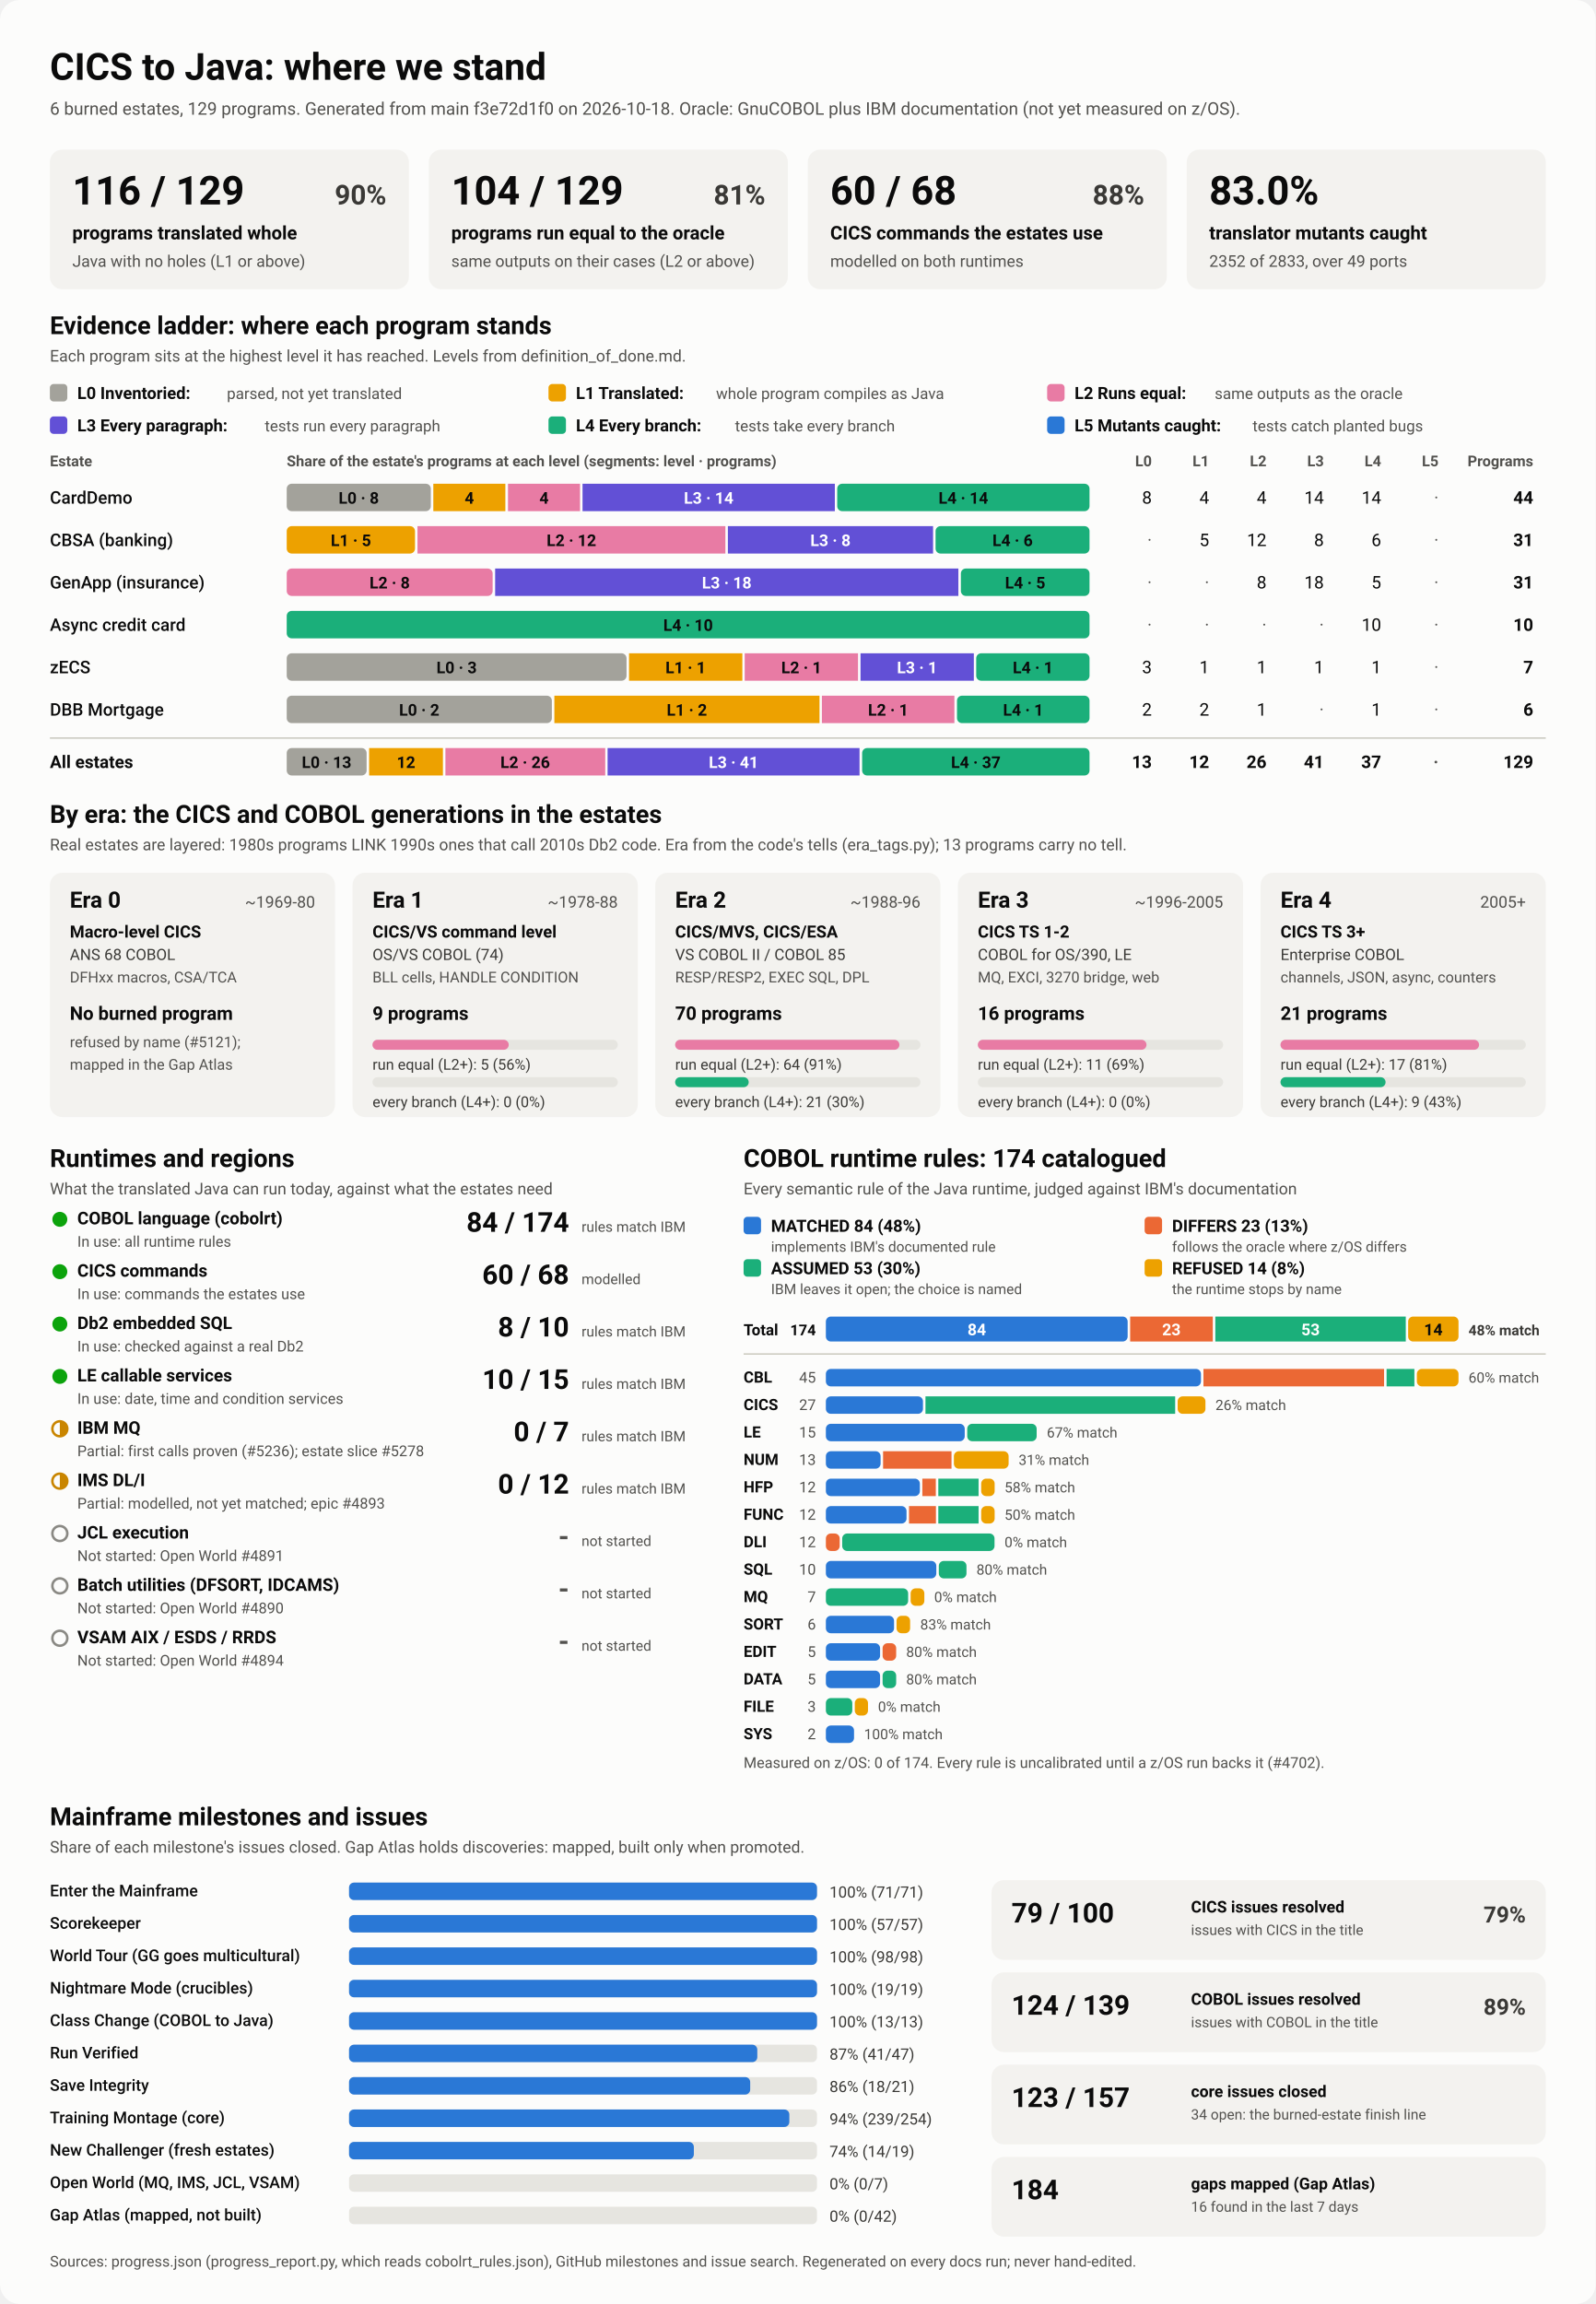
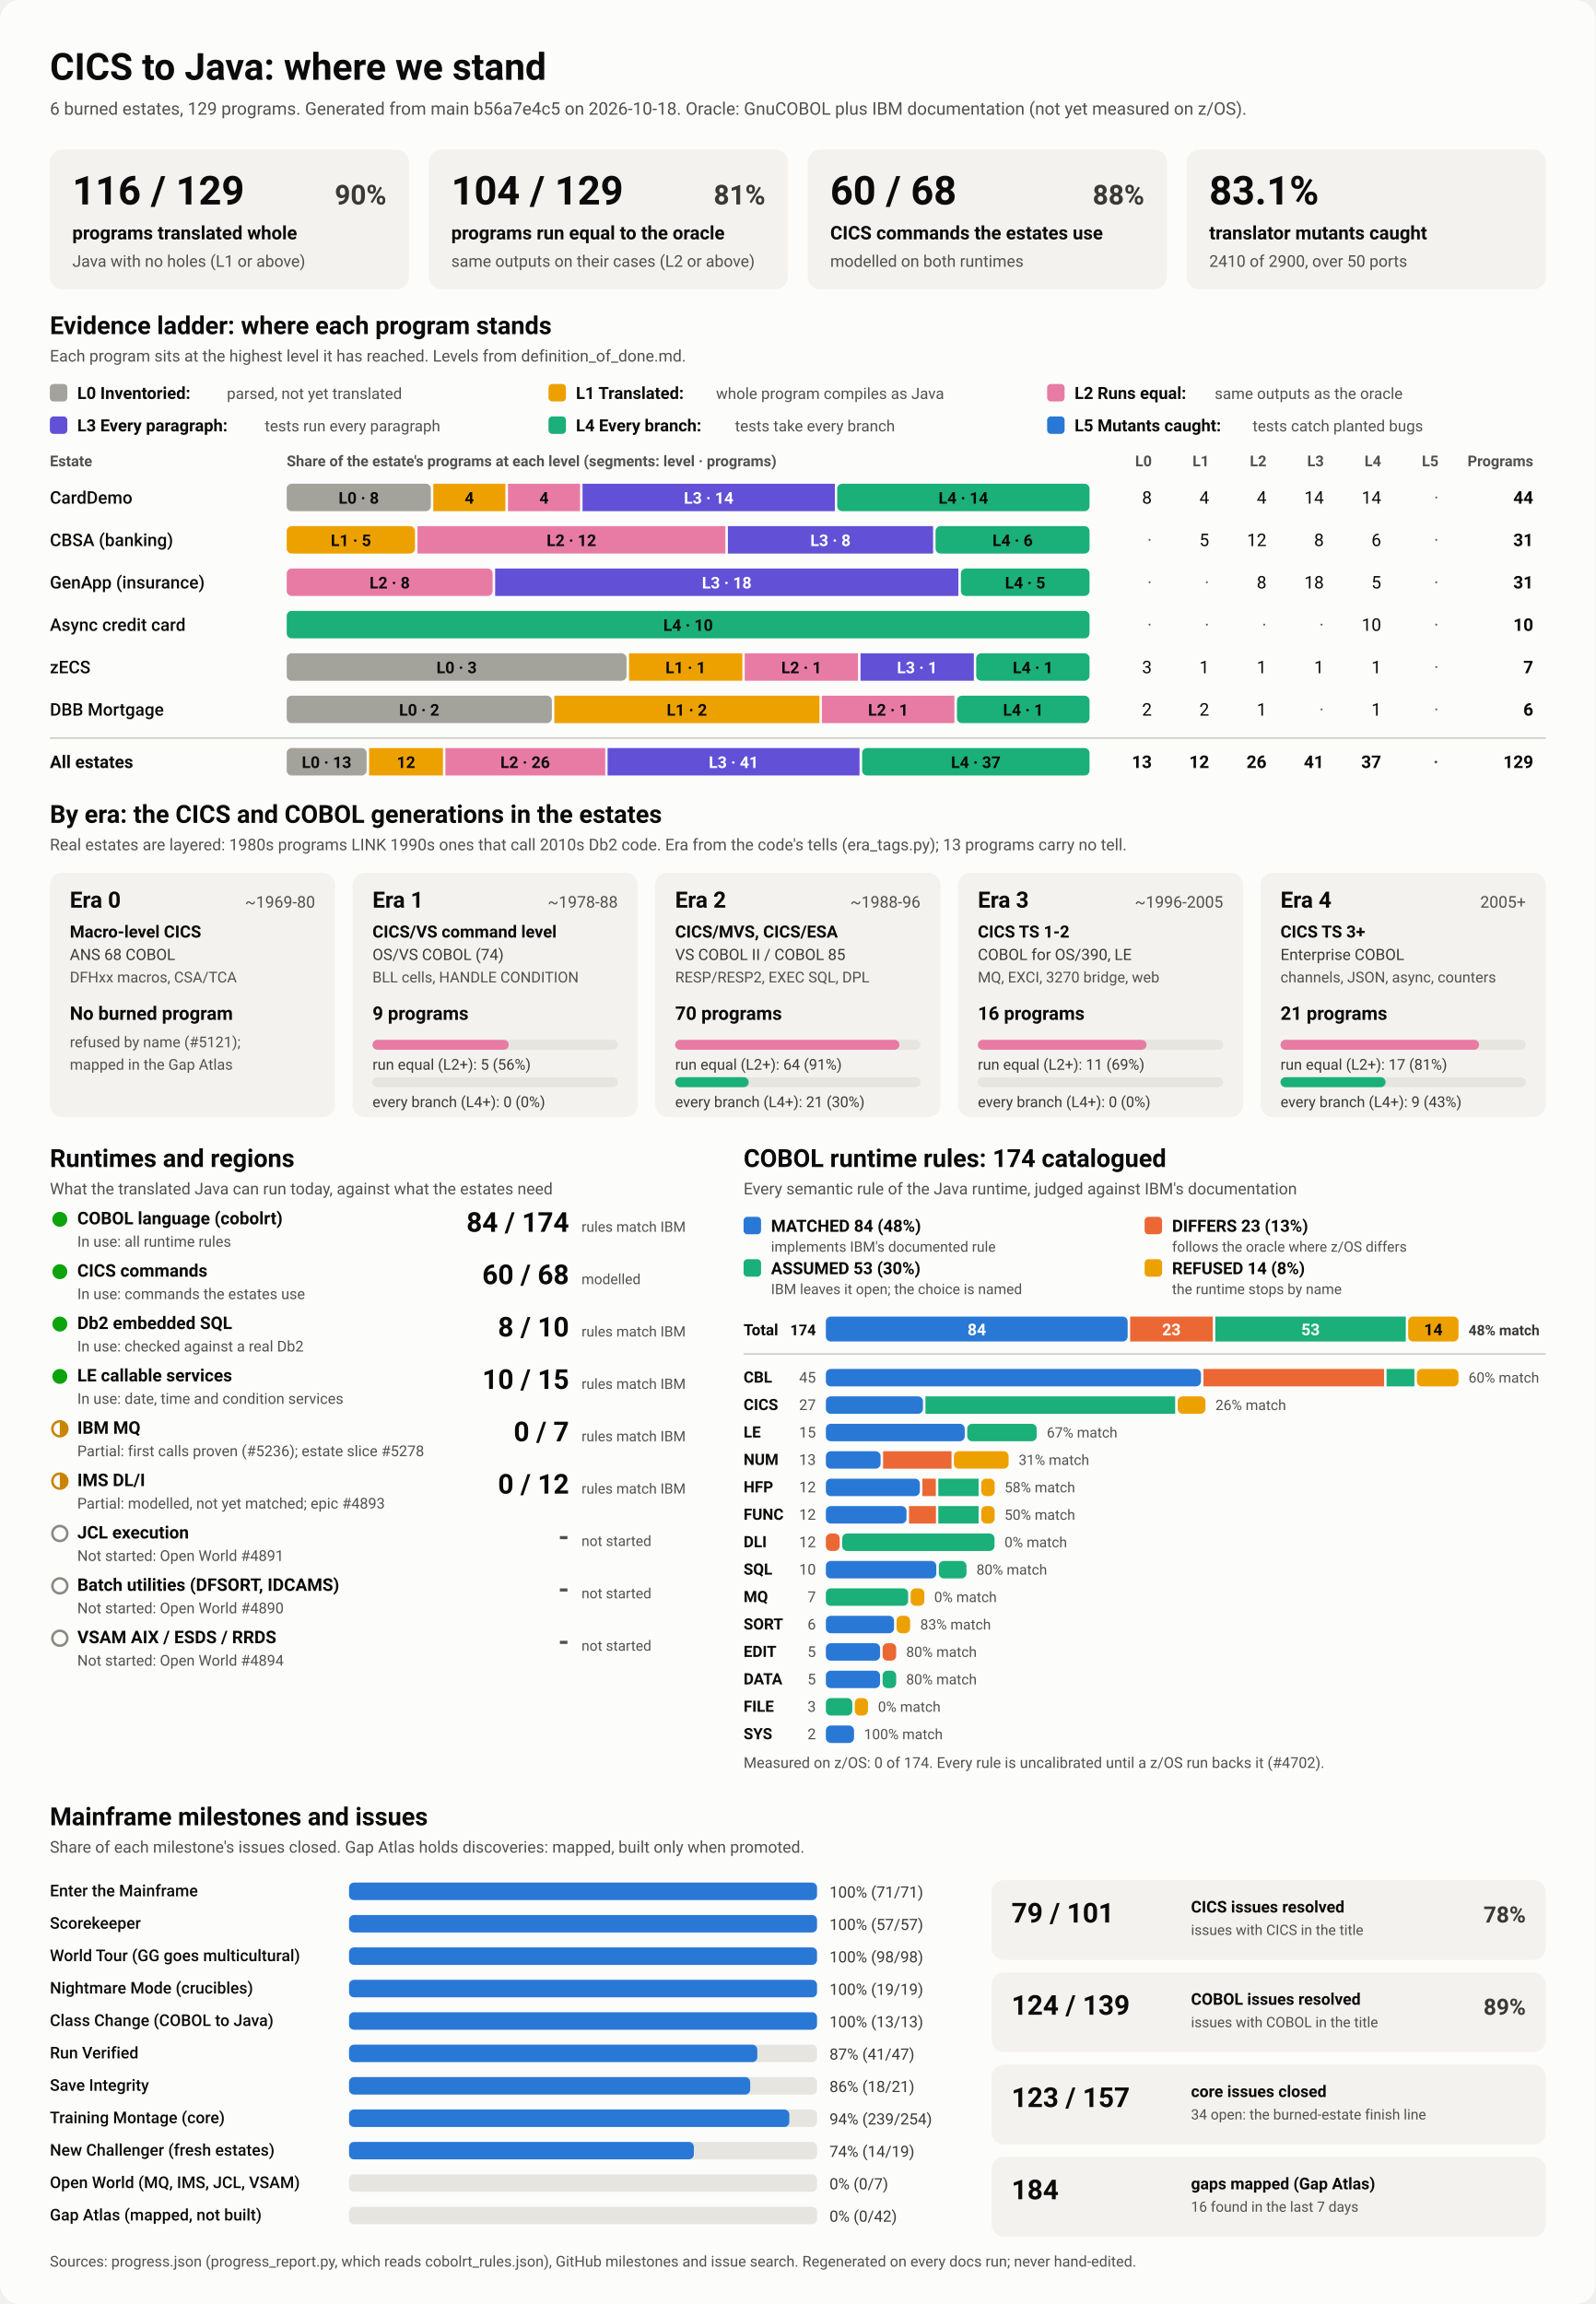
<svg xmlns="http://www.w3.org/2000/svg" viewBox="0 0 1280 1848" width="1280" height="1848" role="img" aria-labelledby="ttl">
  <style>
    svg { font-family: system-ui, -apple-system, 'Segoe UI', Roboto, Helvetica, Arial, sans-serif; }
    .bg { fill: #fcfcfb; }
    .card { fill: #f3f2ef; }
    .track { fill: #e6e5e0; }
    .rule { stroke: #c3c2b7; stroke-width: 1; }
    .t1 { fill: #0b0b0b; } .t2 { fill: #3a3936; } .t3 { fill: #52514e; }
    .on-dark { fill: #ffffff; } .on-light { fill: #0b0b0b; }
    .lv0 { fill: #a3a29b; } .lv1 { fill: #eda100; } .lv2 { fill: #e87ba4; } .lv3 { fill: #6250d6; } .lv4 { fill: #1baf7a; } .lv5 { fill: #2a78d6; } 
    .s0 { fill: #2a78d6; } .s1 { fill: #eb6834; } .s2 { fill: #1baf7a; } .s3 { fill: #eda100; } 
    .prog { fill: #2a78d6; }
    .st-good { fill: #0ca30c; } .st-warn { fill: none; stroke: #c98500; stroke-width: 2; }
    .st-warn-fill { fill: #c98500; } .st-none { fill: none; stroke: #8a8984; stroke-width: 2; }
    @media (prefers-color-scheme: dark) {
      .bg { fill: #1a1a19; } .card { fill: #242422; } .track { fill: #383835; } .rule { stroke: #52514e; }
      .t1 { fill: #f0efec; } .t2 { fill: #dddcd6; } .t3 { fill: #c3c2b7; }
      .on-light { fill: #0b0b0b; } .prog { fill: #3987e5; }
      .lv0 { fill: #6b6a64; } .lv1 { fill: #c98500; } .lv2 { fill: #d55181; } .lv3 { fill: #9085e9; } .lv4 { fill: #199e70; } .lv5 { fill: #3987e5; } 
      .s0 { fill: #3987e5; } .s1 { fill: #d95926; } .s2 { fill: #199e70; } .s3 { fill: #c98500; } 
    }
  </style>
  <rect class="bg" width="1280" height="1848" rx="16" />
  <text x="40.0" y="64.0" class="t1" font-size="30" font-weight="700" text-anchor="start">CICS to Java: where we stand</text>
-   <text x="40.0" y="92.0" class="t3" font-size="14" font-weight="400" text-anchor="start">6 burned estates, 129 programs. Generated from main f3e72d1f0 on 2026-10-18. Oracle: GnuCOBOL plus IBM documentation (not yet measured on z/OS).</text>
+   <text x="40.0" y="92.0" class="t3" font-size="14" font-weight="400" text-anchor="start">6 burned estates, 129 programs. Generated from main b56a7e4c5 on 2026-10-18. Oracle: GnuCOBOL plus IBM documentation (not yet measured on z/OS).</text>
  <rect x="40.0" y="120.0" width="288.0" height="112.0" rx="10" class="card" />
  <text x="58.0" y="164.0" class="t1" font-size="32" font-weight="700" text-anchor="start">116 / 129</text>
  <text x="310.0" y="164.0" class="t2" font-size="22" font-weight="600" text-anchor="end">90%</text>
  <text x="58.0" y="192.0" class="t1" font-size="15" font-weight="600" text-anchor="start">programs translated whole</text>
  <text x="58.0" y="214.0" class="t3" font-size="13" font-weight="400" text-anchor="start">Java with no holes (L1 or above)</text>
  <rect x="344.0" y="120.0" width="288.0" height="112.0" rx="10" class="card" />
  <text x="362.0" y="164.0" class="t1" font-size="32" font-weight="700" text-anchor="start">104 / 129</text>
  <text x="614.0" y="164.0" class="t2" font-size="22" font-weight="600" text-anchor="end">81%</text>
  <text x="362.0" y="192.0" class="t1" font-size="15" font-weight="600" text-anchor="start">programs run equal to the oracle</text>
  <text x="362.0" y="214.0" class="t3" font-size="13" font-weight="400" text-anchor="start">same outputs on their cases (L2 or above)</text>
  <rect x="648.0" y="120.0" width="288.0" height="112.0" rx="10" class="card" />
  <text x="666.0" y="164.0" class="t1" font-size="32" font-weight="700" text-anchor="start">60 / 68</text>
  <text x="918.0" y="164.0" class="t2" font-size="22" font-weight="600" text-anchor="end">88%</text>
  <text x="666.0" y="192.0" class="t1" font-size="15" font-weight="600" text-anchor="start">CICS commands the estates use</text>
  <text x="666.0" y="214.0" class="t3" font-size="13" font-weight="400" text-anchor="start">modelled on both runtimes</text>
  <rect x="952.0" y="120.0" width="288.0" height="112.0" rx="10" class="card" />
-   <text x="970.0" y="164.0" class="t1" font-size="32" font-weight="700" text-anchor="start">83.0%</text>
+   <text x="970.0" y="164.0" class="t1" font-size="32" font-weight="700" text-anchor="start">83.1%</text>
  <text x="970.0" y="192.0" class="t1" font-size="15" font-weight="600" text-anchor="start">translator mutants caught</text>
-   <text x="970.0" y="214.0" class="t3" font-size="13" font-weight="400" text-anchor="start">2352 of 2833, over 49 ports</text>
+   <text x="970.0" y="214.0" class="t3" font-size="13" font-weight="400" text-anchor="start">2410 of 2900, over 50 ports</text>
  <text x="40.0" y="268.0" class="t1" font-size="20" font-weight="700" text-anchor="start">Evidence ladder: where each program stands</text>
  <text x="40.0" y="290.0" class="t3" font-size="13" font-weight="400" text-anchor="start">Each program sits at the highest level it has reached. Levels from definition_of_done.md.</text>
  <rect x="40.0" y="308.0" width="14.0" height="14.0" rx="3" class="lv0" />
  <text x="62.0" y="320.0" class="t1" font-size="13.5" font-weight="600" text-anchor="start">L0 Inventoried:</text>
  <text x="182.0" y="320.0" class="t3" font-size="12.5" font-weight="400" text-anchor="start">parsed, not yet translated</text>
  <rect x="440.0" y="308.0" width="14.0" height="14.0" rx="3" class="lv1" />
  <text x="462.0" y="320.0" class="t1" font-size="13.5" font-weight="600" text-anchor="start">L1 Translated:</text>
  <text x="574.4" y="320.0" class="t3" font-size="12.5" font-weight="400" text-anchor="start">whole program compiles as Java</text>
  <rect x="840.0" y="308.0" width="14.0" height="14.0" rx="3" class="lv2" />
  <text x="862.0" y="320.0" class="t1" font-size="13.5" font-weight="600" text-anchor="start">L2 Runs equal:</text>
  <text x="974.4" y="320.0" class="t3" font-size="12.5" font-weight="400" text-anchor="start">same outputs as the oracle</text>
  <rect x="40.0" y="334.0" width="14.0" height="14.0" rx="3" class="lv3" />
  <text x="62.0" y="346.0" class="t1" font-size="13.5" font-weight="600" text-anchor="start">L3 Every paragraph:</text>
  <text x="212.4" y="346.0" class="t3" font-size="12.5" font-weight="400" text-anchor="start">tests run every paragraph</text>
  <rect x="440.0" y="334.0" width="14.0" height="14.0" rx="3" class="lv4" />
  <text x="462.0" y="346.0" class="t1" font-size="13.5" font-weight="600" text-anchor="start">L4 Every branch:</text>
  <text x="589.6" y="346.0" class="t3" font-size="12.5" font-weight="400" text-anchor="start">tests take every branch</text>
  <rect x="840.0" y="334.0" width="14.0" height="14.0" rx="3" class="lv5" />
  <text x="862.0" y="346.0" class="t1" font-size="13.5" font-weight="600" text-anchor="start">L5 Mutants caught:</text>
  <text x="1004.8" y="346.0" class="t3" font-size="12.5" font-weight="400" text-anchor="start">tests catch planted bugs</text>
  <text x="40.0" y="374.0" class="t3" font-size="12" font-weight="600" text-anchor="start">Estate</text>
  <text x="230.0" y="374.0" class="t3" font-size="12" font-weight="600" text-anchor="start">Share of the estate's programs at each level (segments: level · programs)</text>
  <text x="924.0" y="374.0" class="t3" font-size="12" font-weight="600" text-anchor="end">L0</text>
  <text x="970.0" y="374.0" class="t3" font-size="12" font-weight="600" text-anchor="end">L1</text>
  <text x="1016.0" y="374.0" class="t3" font-size="12" font-weight="600" text-anchor="end">L2</text>
  <text x="1062.0" y="374.0" class="t3" font-size="12" font-weight="600" text-anchor="end">L3</text>
  <text x="1108.0" y="374.0" class="t3" font-size="12" font-weight="600" text-anchor="end">L4</text>
  <text x="1154.0" y="374.0" class="t3" font-size="12" font-weight="600" text-anchor="end">L5</text>
  <text x="1230.0" y="374.0" class="t3" font-size="12" font-weight="600" text-anchor="end">Programs</text>
  <text x="40.0" y="404.0" class="t1" font-size="14" font-weight="500" text-anchor="start">CardDemo</text>
  <rect x="230.0" y="388.0" width="115.6" height="22.0" rx="4" class="lv0" />
  <text x="287.8" y="404.0" class="on-light" font-size="13" font-weight="600" text-anchor="middle">L0 · 8</text>
  <rect x="347.6" y="388.0" width="57.8" height="22.0" rx="0" class="lv1" />
  <text x="376.5" y="404.0" class="on-light" font-size="13" font-weight="600" text-anchor="middle">4</text>
  <rect x="407.5" y="388.0" width="57.8" height="22.0" rx="0" class="lv2" />
  <text x="436.4" y="404.0" class="on-light" font-size="13" font-weight="600" text-anchor="middle">4</text>
  <rect x="467.3" y="388.0" width="202.4" height="22.0" rx="0" class="lv3" />
  <text x="568.5" y="404.0" class="on-dark" font-size="13" font-weight="600" text-anchor="middle">L3 · 14</text>
  <rect x="671.6" y="388.0" width="202.4" height="22.0" rx="4" class="lv4" />
  <text x="772.8" y="404.0" class="on-light" font-size="13" font-weight="600" text-anchor="middle">L4 · 14</text>
  <text x="924.0" y="404.0" class="t1" font-size="14" font-weight="400" text-anchor="end">8</text>
  <text x="970.0" y="404.0" class="t1" font-size="14" font-weight="400" text-anchor="end">4</text>
  <text x="1016.0" y="404.0" class="t1" font-size="14" font-weight="400" text-anchor="end">4</text>
  <text x="1062.0" y="404.0" class="t1" font-size="14" font-weight="400" text-anchor="end">14</text>
  <text x="1108.0" y="404.0" class="t1" font-size="14" font-weight="400" text-anchor="end">14</text>
  <text x="1154.0" y="404.0" class="t3" font-size="14" font-weight="400" text-anchor="end">·</text>
  <text x="1230.0" y="404.0" class="t1" font-size="14" font-weight="700" text-anchor="end">44</text>
  <text x="40.0" y="438.0" class="t1" font-size="14" font-weight="500" text-anchor="start">CBSA (banking)</text>
  <rect x="230.0" y="422.0" width="102.9" height="22.0" rx="4" class="lv1" />
  <text x="281.5" y="438.0" class="on-light" font-size="13" font-weight="600" text-anchor="middle">L1 · 5</text>
  <rect x="334.9" y="422.0" width="247.0" height="22.0" rx="0" class="lv2" />
  <text x="458.4" y="438.0" class="on-light" font-size="13" font-weight="600" text-anchor="middle">L2 · 12</text>
  <rect x="583.9" y="422.0" width="164.6" height="22.0" rx="0" class="lv3" />
  <text x="666.2" y="438.0" class="on-dark" font-size="13" font-weight="600" text-anchor="middle">L3 · 8</text>
  <rect x="750.5" y="422.0" width="123.5" height="22.0" rx="4" class="lv4" />
  <text x="812.3" y="438.0" class="on-light" font-size="13" font-weight="600" text-anchor="middle">L4 · 6</text>
  <text x="924.0" y="438.0" class="t3" font-size="14" font-weight="400" text-anchor="end">·</text>
  <text x="970.0" y="438.0" class="t1" font-size="14" font-weight="400" text-anchor="end">5</text>
  <text x="1016.0" y="438.0" class="t1" font-size="14" font-weight="400" text-anchor="end">12</text>
  <text x="1062.0" y="438.0" class="t1" font-size="14" font-weight="400" text-anchor="end">8</text>
  <text x="1108.0" y="438.0" class="t1" font-size="14" font-weight="400" text-anchor="end">6</text>
  <text x="1154.0" y="438.0" class="t3" font-size="14" font-weight="400" text-anchor="end">·</text>
  <text x="1230.0" y="438.0" class="t1" font-size="14" font-weight="700" text-anchor="end">31</text>
  <text x="40.0" y="472.0" class="t1" font-size="14" font-weight="500" text-anchor="start">GenApp (insurance)</text>
  <rect x="230.0" y="456.0" width="165.2" height="22.0" rx="4" class="lv2" />
  <text x="312.6" y="472.0" class="on-light" font-size="13" font-weight="600" text-anchor="middle">L2 · 8</text>
  <rect x="397.2" y="456.0" width="371.6" height="22.0" rx="0" class="lv3" />
  <text x="583.0" y="472.0" class="on-dark" font-size="13" font-weight="600" text-anchor="middle">L3 · 18</text>
  <rect x="770.8" y="456.0" width="103.2" height="22.0" rx="4" class="lv4" />
  <text x="822.4" y="472.0" class="on-light" font-size="13" font-weight="600" text-anchor="middle">L4 · 5</text>
  <text x="924.0" y="472.0" class="t3" font-size="14" font-weight="400" text-anchor="end">·</text>
  <text x="970.0" y="472.0" class="t3" font-size="14" font-weight="400" text-anchor="end">·</text>
  <text x="1016.0" y="472.0" class="t1" font-size="14" font-weight="400" text-anchor="end">8</text>
  <text x="1062.0" y="472.0" class="t1" font-size="14" font-weight="400" text-anchor="end">18</text>
  <text x="1108.0" y="472.0" class="t1" font-size="14" font-weight="400" text-anchor="end">5</text>
  <text x="1154.0" y="472.0" class="t3" font-size="14" font-weight="400" text-anchor="end">·</text>
  <text x="1230.0" y="472.0" class="t1" font-size="14" font-weight="700" text-anchor="end">31</text>
  <text x="40.0" y="506.0" class="t1" font-size="14" font-weight="500" text-anchor="start">Async credit card</text>
  <rect x="230.0" y="490.0" width="644.0" height="22.0" rx="4" class="lv4" />
  <text x="552.0" y="506.0" class="on-light" font-size="13" font-weight="600" text-anchor="middle">L4 · 10</text>
  <text x="924.0" y="506.0" class="t3" font-size="14" font-weight="400" text-anchor="end">·</text>
  <text x="970.0" y="506.0" class="t3" font-size="14" font-weight="400" text-anchor="end">·</text>
  <text x="1016.0" y="506.0" class="t3" font-size="14" font-weight="400" text-anchor="end">·</text>
  <text x="1062.0" y="506.0" class="t3" font-size="14" font-weight="400" text-anchor="end">·</text>
  <text x="1108.0" y="506.0" class="t1" font-size="14" font-weight="400" text-anchor="end">10</text>
  <text x="1154.0" y="506.0" class="t3" font-size="14" font-weight="400" text-anchor="end">·</text>
  <text x="1230.0" y="506.0" class="t1" font-size="14" font-weight="700" text-anchor="end">10</text>
  <text x="40.0" y="540.0" class="t1" font-size="14" font-weight="500" text-anchor="start">zECS</text>
  <rect x="230.0" y="524.0" width="272.6" height="22.0" rx="4" class="lv0" />
  <text x="366.3" y="540.0" class="on-light" font-size="13" font-weight="600" text-anchor="middle">L0 · 3</text>
  <rect x="504.6" y="524.0" width="90.9" height="22.0" rx="0" class="lv1" />
  <text x="550.0" y="540.0" class="on-light" font-size="13" font-weight="600" text-anchor="middle">L1 · 1</text>
  <rect x="597.4" y="524.0" width="90.9" height="22.0" rx="0" class="lv2" />
  <text x="642.9" y="540.0" class="on-light" font-size="13" font-weight="600" text-anchor="middle">L2 · 1</text>
  <rect x="690.3" y="524.0" width="90.9" height="22.0" rx="0" class="lv3" />
  <text x="735.7" y="540.0" class="on-dark" font-size="13" font-weight="600" text-anchor="middle">L3 · 1</text>
  <rect x="783.1" y="524.0" width="90.9" height="22.0" rx="4" class="lv4" />
  <text x="828.6" y="540.0" class="on-light" font-size="13" font-weight="600" text-anchor="middle">L4 · 1</text>
  <text x="924.0" y="540.0" class="t1" font-size="14" font-weight="400" text-anchor="end">3</text>
  <text x="970.0" y="540.0" class="t1" font-size="14" font-weight="400" text-anchor="end">1</text>
  <text x="1016.0" y="540.0" class="t1" font-size="14" font-weight="400" text-anchor="end">1</text>
  <text x="1062.0" y="540.0" class="t1" font-size="14" font-weight="400" text-anchor="end">1</text>
  <text x="1108.0" y="540.0" class="t1" font-size="14" font-weight="400" text-anchor="end">1</text>
  <text x="1154.0" y="540.0" class="t3" font-size="14" font-weight="400" text-anchor="end">·</text>
  <text x="1230.0" y="540.0" class="t1" font-size="14" font-weight="700" text-anchor="end">7</text>
  <text x="40.0" y="574.0" class="t1" font-size="14" font-weight="500" text-anchor="start">DBB Mortgage</text>
  <rect x="230.0" y="558.0" width="212.7" height="22.0" rx="4" class="lv0" />
  <text x="336.3" y="574.0" class="on-light" font-size="13" font-weight="600" text-anchor="middle">L0 · 2</text>
  <rect x="444.7" y="558.0" width="212.7" height="22.0" rx="0" class="lv1" />
  <text x="551.0" y="574.0" class="on-light" font-size="13" font-weight="600" text-anchor="middle">L1 · 2</text>
  <rect x="659.3" y="558.0" width="106.3" height="22.0" rx="0" class="lv2" />
  <text x="712.5" y="574.0" class="on-light" font-size="13" font-weight="600" text-anchor="middle">L2 · 1</text>
  <rect x="767.7" y="558.0" width="106.3" height="22.0" rx="4" class="lv4" />
  <text x="820.8" y="574.0" class="on-light" font-size="13" font-weight="600" text-anchor="middle">L4 · 1</text>
  <text x="924.0" y="574.0" class="t1" font-size="14" font-weight="400" text-anchor="end">2</text>
  <text x="970.0" y="574.0" class="t1" font-size="14" font-weight="400" text-anchor="end">2</text>
  <text x="1016.0" y="574.0" class="t1" font-size="14" font-weight="400" text-anchor="end">1</text>
  <text x="1062.0" y="574.0" class="t3" font-size="14" font-weight="400" text-anchor="end">·</text>
  <text x="1108.0" y="574.0" class="t1" font-size="14" font-weight="400" text-anchor="end">1</text>
  <text x="1154.0" y="574.0" class="t3" font-size="14" font-weight="400" text-anchor="end">·</text>
  <text x="1230.0" y="574.0" class="t1" font-size="14" font-weight="700" text-anchor="end">6</text>
  <line x1="40" x2="1240" y1="592" y2="592" class="rule" />
  <text x="40.0" y="616.0" class="t1" font-size="14" font-weight="700" text-anchor="start">All estates</text>
  <rect x="230.0" y="600.0" width="64.1" height="22.0" rx="4" class="lv0" />
  <text x="262.0" y="616.0" class="on-light" font-size="13" font-weight="600" text-anchor="middle">L0 · 13</text>
  <rect x="296.1" y="600.0" width="59.2" height="22.0" rx="0" class="lv1" />
  <text x="325.7" y="616.0" class="on-light" font-size="13" font-weight="600" text-anchor="middle">12</text>
  <rect x="357.3" y="600.0" width="128.2" height="22.0" rx="0" class="lv2" />
  <text x="421.3" y="616.0" class="on-light" font-size="13" font-weight="600" text-anchor="middle">L2 · 26</text>
  <rect x="487.4" y="600.0" width="202.1" height="22.0" rx="0" class="lv3" />
  <text x="588.5" y="616.0" class="on-dark" font-size="13" font-weight="600" text-anchor="middle">L3 · 41</text>
  <rect x="691.6" y="600.0" width="182.4" height="22.0" rx="4" class="lv4" />
  <text x="782.8" y="616.0" class="on-light" font-size="13" font-weight="600" text-anchor="middle">L4 · 37</text>
  <text x="924.0" y="616.0" class="t1" font-size="14" font-weight="700" text-anchor="end">13</text>
  <text x="970.0" y="616.0" class="t1" font-size="14" font-weight="700" text-anchor="end">12</text>
  <text x="1016.0" y="616.0" class="t1" font-size="14" font-weight="700" text-anchor="end">26</text>
  <text x="1062.0" y="616.0" class="t1" font-size="14" font-weight="700" text-anchor="end">41</text>
  <text x="1108.0" y="616.0" class="t1" font-size="14" font-weight="700" text-anchor="end">37</text>
  <text x="1154.0" y="616.0" class="t3" font-size="14" font-weight="700" text-anchor="end">·</text>
  <text x="1230.0" y="616.0" class="t1" font-size="14" font-weight="700" text-anchor="end">129</text>
  <text x="40.0" y="660.0" class="t1" font-size="20" font-weight="700" text-anchor="start">By era: the CICS and COBOL generations in the estates</text>
  <text x="40.0" y="682.0" class="t3" font-size="13" font-weight="400" text-anchor="start">Real estates are layered: 1980s programs LINK 1990s ones that call 2010s Db2 code. Era from the code's tells (era_tags.py); 13 programs carry no tell.</text>
  <rect x="40.0" y="700.0" width="228.8" height="196.0" rx="10" class="card" />
  <text x="56.0" y="728.0" class="t1" font-size="18" font-weight="700" text-anchor="start">Era 0</text>
  <text x="252.8" y="728.0" class="t3" font-size="13" font-weight="400" text-anchor="end">~1969-80</text>
  <text x="56.0" y="752.0" class="t1" font-size="13.5" font-weight="600" text-anchor="start">Macro-level CICS</text>
  <text x="56.0" y="770.0" class="t2" font-size="12.5" font-weight="400" text-anchor="start">ANS 68 COBOL</text>
  <text x="56.0" y="788.0" class="t3" font-size="12" font-weight="400" text-anchor="start">DFHxx macros, CSA/TCA</text>
  <text x="56.0" y="818.0" class="t1" font-size="15" font-weight="700" text-anchor="start">No burned program</text>
  <text x="56.0" y="840.0" class="t3" font-size="12" font-weight="400" text-anchor="start">refused by name (#5121);</text>
  <text x="56.0" y="858.0" class="t3" font-size="12" font-weight="400" text-anchor="start">mapped in the Gap Atlas</text>
  <rect x="282.8" y="700.0" width="228.8" height="196.0" rx="10" class="card" />
  <text x="298.8" y="728.0" class="t1" font-size="18" font-weight="700" text-anchor="start">Era 1</text>
  <text x="495.6" y="728.0" class="t3" font-size="13" font-weight="400" text-anchor="end">~1978-88</text>
  <text x="298.8" y="752.0" class="t1" font-size="13.5" font-weight="600" text-anchor="start">CICS/VS command level</text>
  <text x="298.8" y="770.0" class="t2" font-size="12.5" font-weight="400" text-anchor="start">OS/VS COBOL (74)</text>
  <text x="298.8" y="788.0" class="t3" font-size="12" font-weight="400" text-anchor="start">BLL cells, HANDLE CONDITION</text>
  <text x="298.8" y="818.0" class="t1" font-size="15" font-weight="700" text-anchor="start">9 programs</text>
  <rect x="298.8" y="834.0" width="196.8" height="8.0" rx="4" class="track" />
  <rect x="298.8" y="834.0" width="109.3" height="8.0" rx="4" class="lv2" />
  <text x="298.8" y="858.0" class="t2" font-size="12" font-weight="400" text-anchor="start">run equal (L2+): 5 (56%)</text>
  <rect x="298.8" y="864.0" width="196.8" height="8.0" rx="4" class="track" />
  <text x="298.8" y="888.0" class="t2" font-size="12" font-weight="400" text-anchor="start">every branch (L4+): 0 (0%)</text>
  <rect x="525.6" y="700.0" width="228.8" height="196.0" rx="10" class="card" />
  <text x="541.6" y="728.0" class="t1" font-size="18" font-weight="700" text-anchor="start">Era 2</text>
  <text x="738.4" y="728.0" class="t3" font-size="13" font-weight="400" text-anchor="end">~1988-96</text>
  <text x="541.6" y="752.0" class="t1" font-size="13.5" font-weight="600" text-anchor="start">CICS/MVS, CICS/ESA</text>
  <text x="541.6" y="770.0" class="t2" font-size="12.5" font-weight="400" text-anchor="start">VS COBOL II / COBOL 85</text>
  <text x="541.6" y="788.0" class="t3" font-size="12" font-weight="400" text-anchor="start">RESP/RESP2, EXEC SQL, DPL</text>
  <text x="541.6" y="818.0" class="t1" font-size="15" font-weight="700" text-anchor="start">70 programs</text>
  <rect x="541.6" y="834.0" width="196.8" height="8.0" rx="4" class="track" />
  <rect x="541.6" y="834.0" width="179.9" height="8.0" rx="4" class="lv2" />
  <text x="541.6" y="858.0" class="t2" font-size="12" font-weight="400" text-anchor="start">run equal (L2+): 64 (91%)</text>
  <rect x="541.6" y="864.0" width="196.8" height="8.0" rx="4" class="track" />
  <rect x="541.6" y="864.0" width="59.0" height="8.0" rx="4" class="lv4" />
  <text x="541.6" y="888.0" class="t2" font-size="12" font-weight="400" text-anchor="start">every branch (L4+): 21 (30%)</text>
  <rect x="768.4" y="700.0" width="228.8" height="196.0" rx="10" class="card" />
  <text x="784.4" y="728.0" class="t1" font-size="18" font-weight="700" text-anchor="start">Era 3</text>
  <text x="981.2" y="728.0" class="t3" font-size="13" font-weight="400" text-anchor="end">~1996-2005</text>
  <text x="784.4" y="752.0" class="t1" font-size="13.5" font-weight="600" text-anchor="start">CICS TS 1-2</text>
  <text x="784.4" y="770.0" class="t2" font-size="12.5" font-weight="400" text-anchor="start">COBOL for OS/390, LE</text>
  <text x="784.4" y="788.0" class="t3" font-size="12" font-weight="400" text-anchor="start">MQ, EXCI, 3270 bridge, web</text>
  <text x="784.4" y="818.0" class="t1" font-size="15" font-weight="700" text-anchor="start">16 programs</text>
  <rect x="784.4" y="834.0" width="196.8" height="8.0" rx="4" class="track" />
  <rect x="784.4" y="834.0" width="135.3" height="8.0" rx="4" class="lv2" />
  <text x="784.4" y="858.0" class="t2" font-size="12" font-weight="400" text-anchor="start">run equal (L2+): 11 (69%)</text>
  <rect x="784.4" y="864.0" width="196.8" height="8.0" rx="4" class="track" />
  <text x="784.4" y="888.0" class="t2" font-size="12" font-weight="400" text-anchor="start">every branch (L4+): 0 (0%)</text>
  <rect x="1011.2" y="700.0" width="228.8" height="196.0" rx="10" class="card" />
  <text x="1027.2" y="728.0" class="t1" font-size="18" font-weight="700" text-anchor="start">Era 4</text>
  <text x="1224.0" y="728.0" class="t3" font-size="13" font-weight="400" text-anchor="end">2005+</text>
  <text x="1027.2" y="752.0" class="t1" font-size="13.5" font-weight="600" text-anchor="start">CICS TS 3+</text>
  <text x="1027.2" y="770.0" class="t2" font-size="12.5" font-weight="400" text-anchor="start">Enterprise COBOL</text>
  <text x="1027.2" y="788.0" class="t3" font-size="12" font-weight="400" text-anchor="start">channels, JSON, async, counters</text>
  <text x="1027.2" y="818.0" class="t1" font-size="15" font-weight="700" text-anchor="start">21 programs</text>
  <rect x="1027.2" y="834.0" width="196.8" height="8.0" rx="4" class="track" />
  <rect x="1027.2" y="834.0" width="159.3" height="8.0" rx="4" class="lv2" />
  <text x="1027.2" y="858.0" class="t2" font-size="12" font-weight="400" text-anchor="start">run equal (L2+): 17 (81%)</text>
  <rect x="1027.2" y="864.0" width="196.8" height="8.0" rx="4" class="track" />
  <rect x="1027.2" y="864.0" width="84.3" height="8.0" rx="4" class="lv4" />
  <text x="1027.2" y="888.0" class="t2" font-size="12" font-weight="400" text-anchor="start">every branch (L4+): 9 (43%)</text>
  <text x="40.0" y="936.0" class="t1" font-size="20" font-weight="700" text-anchor="start">Runtimes and regions</text>
  <text x="40.0" y="958.0" class="t3" font-size="13" font-weight="400" text-anchor="start">What the translated Java can run today, against what the estates need</text>
  <circle cx="48" cy="978" r="6" class="st-good" />
  <text x="62.0" y="982.0" class="t1" font-size="14" font-weight="600" text-anchor="start">COBOL language (cobolrt)</text>
  <text x="62.0" y="1000.0" class="t3" font-size="12" font-weight="400" text-anchor="start">In use: all runtime rules</text>
  <text x="456.5" y="988.0" class="t1" font-size="22" font-weight="700" text-anchor="end">84 / 174</text>
  <text x="466.5" y="988.0" class="t3" font-size="11.5" font-weight="400" text-anchor="start">rules match IBM</text>
  <circle cx="48" cy="1020" r="6" class="st-good" />
  <text x="62.0" y="1024.0" class="t1" font-size="14" font-weight="600" text-anchor="start">CICS commands</text>
  <text x="62.0" y="1042.0" class="t3" font-size="12" font-weight="400" text-anchor="start">In use: commands the estates use</text>
  <text x="456.5" y="1030.0" class="t1" font-size="22" font-weight="700" text-anchor="end">60 / 68</text>
  <text x="466.5" y="1030.0" class="t3" font-size="11.5" font-weight="400" text-anchor="start">modelled</text>
  <circle cx="48" cy="1062" r="6" class="st-good" />
  <text x="62.0" y="1066.0" class="t1" font-size="14" font-weight="600" text-anchor="start">Db2 embedded SQL</text>
  <text x="62.0" y="1084.0" class="t3" font-size="12" font-weight="400" text-anchor="start">In use: checked against a real Db2</text>
  <text x="456.5" y="1072.0" class="t1" font-size="22" font-weight="700" text-anchor="end">8 / 10</text>
  <text x="466.5" y="1072.0" class="t3" font-size="11.5" font-weight="400" text-anchor="start">rules match IBM</text>
  <circle cx="48" cy="1104" r="6" class="st-good" />
  <text x="62.0" y="1108.0" class="t1" font-size="14" font-weight="600" text-anchor="start">LE callable services</text>
  <text x="62.0" y="1126.0" class="t3" font-size="12" font-weight="400" text-anchor="start">In use: date, time and condition services</text>
  <text x="456.5" y="1114.0" class="t1" font-size="22" font-weight="700" text-anchor="end">10 / 15</text>
  <text x="466.5" y="1114.0" class="t3" font-size="11.5" font-weight="400" text-anchor="start">rules match IBM</text>
  <circle cx="48" cy="1146" r="6" class="st-warn" />
  <path d="M 48 1140 A 6 6 0 0 1 48 1152 Z" class="st-warn-fill" />
  <text x="62.0" y="1150.0" class="t1" font-size="14" font-weight="600" text-anchor="start">IBM MQ</text>
  <text x="62.0" y="1168.0" class="t3" font-size="12" font-weight="400" text-anchor="start">Partial: first calls proven (#5236); estate slice #5278</text>
  <text x="456.5" y="1156.0" class="t1" font-size="22" font-weight="700" text-anchor="end">0 / 7</text>
  <text x="466.5" y="1156.0" class="t3" font-size="11.5" font-weight="400" text-anchor="start">rules match IBM</text>
  <circle cx="48" cy="1188" r="6" class="st-warn" />
  <path d="M 48 1182 A 6 6 0 0 1 48 1194 Z" class="st-warn-fill" />
  <text x="62.0" y="1192.0" class="t1" font-size="14" font-weight="600" text-anchor="start">IMS DL/I</text>
  <text x="62.0" y="1210.0" class="t3" font-size="12" font-weight="400" text-anchor="start">Partial: modelled, not yet matched; epic #4893</text>
  <text x="456.5" y="1198.0" class="t1" font-size="22" font-weight="700" text-anchor="end">0 / 12</text>
  <text x="466.5" y="1198.0" class="t3" font-size="11.5" font-weight="400" text-anchor="start">rules match IBM</text>
  <circle cx="48" cy="1230" r="6" class="st-none" />
  <text x="62.0" y="1234.0" class="t1" font-size="14" font-weight="600" text-anchor="start">JCL execution</text>
  <text x="62.0" y="1252.0" class="t3" font-size="12" font-weight="400" text-anchor="start">Not started: Open World #4891</text>
  <text x="456.5" y="1240.0" class="t3" font-size="22" font-weight="700" text-anchor="end">-</text>
  <text x="466.5" y="1240.0" class="t3" font-size="11.5" font-weight="400" text-anchor="start">not started</text>
  <circle cx="48" cy="1272" r="6" class="st-none" />
  <text x="62.0" y="1276.0" class="t1" font-size="14" font-weight="600" text-anchor="start">Batch utilities (DFSORT, IDCAMS)</text>
  <text x="62.0" y="1294.0" class="t3" font-size="12" font-weight="400" text-anchor="start">Not started: Open World #4890</text>
  <text x="456.5" y="1282.0" class="t3" font-size="22" font-weight="700" text-anchor="end">-</text>
  <text x="466.5" y="1282.0" class="t3" font-size="11.5" font-weight="400" text-anchor="start">not started</text>
  <circle cx="48" cy="1314" r="6" class="st-none" />
  <text x="62.0" y="1318.0" class="t1" font-size="14" font-weight="600" text-anchor="start">VSAM AIX / ESDS / RRDS</text>
  <text x="62.0" y="1336.0" class="t3" font-size="12" font-weight="400" text-anchor="start">Not started: Open World #4894</text>
  <text x="456.5" y="1324.0" class="t3" font-size="22" font-weight="700" text-anchor="end">-</text>
  <text x="466.5" y="1324.0" class="t3" font-size="11.5" font-weight="400" text-anchor="start">not started</text>
  <text x="596.5" y="936.0" class="t1" font-size="20" font-weight="700" text-anchor="start">COBOL runtime rules: 174 catalogued</text>
  <text x="596.5" y="958.0" class="t3" font-size="13" font-weight="400" text-anchor="start">Every semantic rule of the Java runtime, judged against IBM's documentation</text>
  <rect x="596.5" y="976.0" width="14.0" height="14.0" rx="3" class="s0" />
  <text x="618.5" y="988.0" class="t1" font-size="13.5" font-weight="600" text-anchor="start">MATCHED  84 (48%)</text>
  <text x="618.5" y="1004.0" class="t3" font-size="11.5" font-weight="400" text-anchor="start">implements IBM's documented rule</text>
  <rect x="918.2" y="976.0" width="14.0" height="14.0" rx="3" class="s1" />
  <text x="940.2" y="988.0" class="t1" font-size="13.5" font-weight="600" text-anchor="start">DIFFERS  23 (13%)</text>
  <text x="940.2" y="1004.0" class="t3" font-size="11.5" font-weight="400" text-anchor="start">follows the oracle where z/OS differs</text>
  <rect x="596.5" y="1010.0" width="14.0" height="14.0" rx="3" class="s2" />
  <text x="618.5" y="1022.0" class="t1" font-size="13.5" font-weight="600" text-anchor="start">ASSUMED  53 (30%)</text>
  <text x="618.5" y="1038.0" class="t3" font-size="11.5" font-weight="400" text-anchor="start">IBM leaves it open; the choice is named</text>
  <rect x="918.2" y="1010.0" width="14.0" height="14.0" rx="3" class="s3" />
  <text x="940.2" y="1022.0" class="t1" font-size="13.5" font-weight="600" text-anchor="start">REFUSED  14 (8%)</text>
  <text x="940.2" y="1038.0" class="t3" font-size="11.5" font-weight="400" text-anchor="start">the runtime stops by name</text>
  <text x="596.5" y="1071.0" class="t1" font-size="12.5" font-weight="700" text-anchor="start">Total</text>
  <text x="654.5" y="1071.0" class="t1" font-size="12" font-weight="700" text-anchor="end">174</text>
  <rect x="662.5" y="1056.0" width="242.1" height="20.0" rx="4" class="s0" />
  <text x="783.6" y="1071.0" class="on-dark" font-size="13" font-weight="600" text-anchor="middle">84</text>
  <rect x="906.6" y="1056.0" width="66.3" height="20.0" rx="0" class="s1" />
  <text x="939.7" y="1071.0" class="on-dark" font-size="13" font-weight="600" text-anchor="middle">23</text>
  <rect x="974.9" y="1056.0" width="152.8" height="20.0" rx="0" class="s2" />
  <text x="1051.3" y="1071.0" class="on-dark" font-size="13" font-weight="600" text-anchor="middle">53</text>
  <rect x="1129.6" y="1056.0" width="40.4" height="20.0" rx="4" class="s3" />
  <text x="1149.8" y="1071.0" class="on-light" font-size="13" font-weight="600" text-anchor="middle">14</text>
  <text x="1178.0" y="1071.0" class="t2" font-size="11.5" font-weight="600" text-anchor="start">48% match</text>
  <line x1="596.5" x2="1240.0" y1="1086" y2="1086" class="rule" />
  <text x="596.5" y="1109.0" class="t1" font-size="12.5" font-weight="600" text-anchor="start">CBL</text>
  <text x="654.5" y="1109.0" class="t3" font-size="12" font-weight="400" text-anchor="end">45</text>
  <rect x="662.5" y="1098.0" width="300.9" height="14.0" rx="4" class="s0" />
  <rect x="965.4" y="1098.0" width="144.9" height="14.0" rx="0" class="s1" />
  <rect x="1112.3" y="1098.0" width="22.3" height="14.0" rx="0" class="s2" />
  <rect x="1136.6" y="1098.0" width="33.4" height="14.0" rx="4" class="s3" />
  <text x="1178.0" y="1109.0" class="t3" font-size="11.5" font-weight="400" text-anchor="start">60% match</text>
  <text x="596.5" y="1131.0" class="t1" font-size="12.5" font-weight="600" text-anchor="start">CICS</text>
  <text x="654.5" y="1131.0" class="t3" font-size="12" font-weight="400" text-anchor="end">27</text>
  <rect x="662.5" y="1120.0" width="77.9" height="14.0" rx="4" class="s0" />
  <rect x="742.4" y="1120.0" width="200.3" height="14.0" rx="0" class="s2" />
  <rect x="944.7" y="1120.0" width="22.3" height="14.0" rx="4" class="s3" />
  <text x="975.0" y="1131.0" class="t3" font-size="11.5" font-weight="400" text-anchor="start">26% match</text>
  <text x="596.5" y="1153.0" class="t1" font-size="12.5" font-weight="600" text-anchor="start">LE</text>
  <text x="654.5" y="1153.0" class="t3" font-size="12" font-weight="400" text-anchor="end">15</text>
  <rect x="662.5" y="1142.0" width="111.4" height="14.0" rx="4" class="s0" />
  <rect x="775.9" y="1142.0" width="55.7" height="14.0" rx="4" class="s2" />
  <text x="839.7" y="1153.0" class="t3" font-size="11.5" font-weight="400" text-anchor="start">67% match</text>
  <text x="596.5" y="1175.0" class="t1" font-size="12.5" font-weight="600" text-anchor="start">NUM</text>
  <text x="654.5" y="1175.0" class="t3" font-size="12" font-weight="400" text-anchor="end">13</text>
  <rect x="662.5" y="1164.0" width="43.9" height="14.0" rx="4" class="s0" />
  <rect x="708.4" y="1164.0" width="54.9" height="14.0" rx="0" class="s1" />
  <rect x="765.2" y="1164.0" width="43.9" height="14.0" rx="4" class="s3" />
  <text x="817.1" y="1175.0" class="t3" font-size="11.5" font-weight="400" text-anchor="start">31% match</text>
  <text x="596.5" y="1197.0" class="t1" font-size="12.5" font-weight="600" text-anchor="start">HFP</text>
  <text x="654.5" y="1197.0" class="t3" font-size="12" font-weight="400" text-anchor="end">12</text>
  <rect x="662.5" y="1186.0" width="75.4" height="14.0" rx="4" class="s0" />
  <rect x="739.9" y="1186.0" width="10.8" height="14.0" rx="0" class="s1" />
  <rect x="752.7" y="1186.0" width="32.3" height="14.0" rx="0" class="s2" />
  <rect x="787.1" y="1186.0" width="10.8" height="14.0" rx="4" class="s3" />
  <text x="805.8" y="1197.0" class="t3" font-size="11.5" font-weight="400" text-anchor="start">58% match</text>
  <text x="596.5" y="1219.0" class="t1" font-size="12.5" font-weight="600" text-anchor="start">FUNC</text>
  <text x="654.5" y="1219.0" class="t3" font-size="12" font-weight="400" text-anchor="end">12</text>
  <rect x="662.5" y="1208.0" width="64.7" height="14.0" rx="4" class="s0" />
  <rect x="729.2" y="1208.0" width="21.6" height="14.0" rx="0" class="s1" />
  <rect x="752.7" y="1208.0" width="32.3" height="14.0" rx="0" class="s2" />
  <rect x="787.1" y="1208.0" width="10.8" height="14.0" rx="4" class="s3" />
  <text x="805.8" y="1219.0" class="t3" font-size="11.5" font-weight="400" text-anchor="start">50% match</text>
  <text x="596.5" y="1241.0" class="t1" font-size="12.5" font-weight="600" text-anchor="start">DLI</text>
  <text x="654.5" y="1241.0" class="t3" font-size="12" font-weight="400" text-anchor="end">12</text>
  <rect x="662.5" y="1230.0" width="11.1" height="14.0" rx="4" class="s1" />
  <rect x="675.6" y="1230.0" width="122.2" height="14.0" rx="4" class="s2" />
  <text x="805.8" y="1241.0" class="t3" font-size="11.5" font-weight="400" text-anchor="start">0% match</text>
  <text x="596.5" y="1263.0" class="t1" font-size="12.5" font-weight="600" text-anchor="start">SQL</text>
  <text x="654.5" y="1263.0" class="t3" font-size="12" font-weight="400" text-anchor="end">10</text>
  <rect x="662.5" y="1252.0" width="88.6" height="14.0" rx="4" class="s0" />
  <rect x="753.1" y="1252.0" width="22.2" height="14.0" rx="4" class="s2" />
  <text x="783.3" y="1263.0" class="t3" font-size="11.5" font-weight="400" text-anchor="start">80% match</text>
  <text x="596.5" y="1285.0" class="t1" font-size="12.5" font-weight="600" text-anchor="start">MQ</text>
  <text x="654.5" y="1285.0" class="t3" font-size="12" font-weight="400" text-anchor="end">7</text>
  <rect x="662.5" y="1274.0" width="66.0" height="14.0" rx="4" class="s2" />
  <rect x="730.5" y="1274.0" width="11.0" height="14.0" rx="4" class="s3" />
  <text x="749.4" y="1285.0" class="t3" font-size="11.5" font-weight="400" text-anchor="start">0% match</text>
  <text x="596.5" y="1307.0" class="t1" font-size="12.5" font-weight="600" text-anchor="start">SORT</text>
  <text x="654.5" y="1307.0" class="t3" font-size="12" font-weight="400" text-anchor="end">6</text>
  <rect x="662.5" y="1296.0" width="54.7" height="14.0" rx="4" class="s0" />
  <rect x="719.2" y="1296.0" width="10.9" height="14.0" rx="4" class="s3" />
  <text x="738.2" y="1307.0" class="t3" font-size="11.5" font-weight="400" text-anchor="start">83% match</text>
  <text x="596.5" y="1329.0" class="t1" font-size="12.5" font-weight="600" text-anchor="start">EDIT</text>
  <text x="654.5" y="1329.0" class="t3" font-size="12" font-weight="400" text-anchor="end">5</text>
  <rect x="662.5" y="1318.0" width="43.5" height="14.0" rx="4" class="s0" />
  <rect x="708.0" y="1318.0" width="10.9" height="14.0" rx="4" class="s1" />
  <text x="726.9" y="1329.0" class="t3" font-size="11.5" font-weight="400" text-anchor="start">80% match</text>
  <text x="596.5" y="1351.0" class="t1" font-size="12.5" font-weight="600" text-anchor="start">DATA</text>
  <text x="654.5" y="1351.0" class="t3" font-size="12" font-weight="400" text-anchor="end">5</text>
  <rect x="662.5" y="1340.0" width="43.5" height="14.0" rx="4" class="s0" />
  <rect x="708.0" y="1340.0" width="10.9" height="14.0" rx="4" class="s2" />
  <text x="726.9" y="1351.0" class="t3" font-size="11.5" font-weight="400" text-anchor="start">80% match</text>
  <text x="596.5" y="1373.0" class="t1" font-size="12.5" font-weight="600" text-anchor="start">FILE</text>
  <text x="654.5" y="1373.0" class="t3" font-size="12" font-weight="400" text-anchor="end">3</text>
  <rect x="662.5" y="1362.0" width="21.2" height="14.0" rx="4" class="s2" />
  <rect x="685.7" y="1362.0" width="10.6" height="14.0" rx="4" class="s3" />
  <text x="704.3" y="1373.0" class="t3" font-size="11.5" font-weight="400" text-anchor="start">0% match</text>
  <text x="596.5" y="1395.0" class="t1" font-size="12.5" font-weight="600" text-anchor="start">SYS</text>
  <text x="654.5" y="1395.0" class="t3" font-size="12" font-weight="400" text-anchor="end">2</text>
  <rect x="662.5" y="1384.0" width="22.6" height="14.0" rx="4" class="s0" />
  <text x="693.1" y="1395.0" class="t3" font-size="11.5" font-weight="400" text-anchor="start">100% match</text>
  <text x="596.5" y="1418.0" class="t3" font-size="12" font-weight="400" text-anchor="start">Measured on z/OS: 0 of 174. Every rule is uncalibrated until a z/OS run backs it (#4702).</text>
  <text x="40.0" y="1464.0" class="t1" font-size="20" font-weight="700" text-anchor="start">Mainframe milestones and issues</text>
  <text x="40.0" y="1486.0" class="t3" font-size="13" font-weight="400" text-anchor="start">Share of each milestone's issues closed. Gap Atlas holds discoveries: mapped, built only when promoted.</text>
  <text x="40.0" y="1521.0" class="t1" font-size="13" font-weight="500" text-anchor="start">Enter the Mainframe</text>
  <rect x="280.0" y="1510.0" width="375.4" height="14.0" rx="4" class="track" />
  <rect x="280.0" y="1510.0" width="375.4" height="14.0" rx="4" class="prog" />
  <text x="665.4" y="1522.0" class="t2" font-size="12.5" font-weight="400" text-anchor="start">100%  (71/71)</text>
  <text x="40.0" y="1547.0" class="t1" font-size="13" font-weight="500" text-anchor="start">Scorekeeper</text>
  <rect x="280.0" y="1536.0" width="375.4" height="14.0" rx="4" class="track" />
  <rect x="280.0" y="1536.0" width="375.4" height="14.0" rx="4" class="prog" />
  <text x="665.4" y="1548.0" class="t2" font-size="12.5" font-weight="400" text-anchor="start">100%  (57/57)</text>
  <text x="40.0" y="1573.0" class="t1" font-size="13" font-weight="500" text-anchor="start">World Tour (GG goes multicultural)</text>
  <rect x="280.0" y="1562.0" width="375.4" height="14.0" rx="4" class="track" />
  <rect x="280.0" y="1562.0" width="375.4" height="14.0" rx="4" class="prog" />
  <text x="665.4" y="1574.0" class="t2" font-size="12.5" font-weight="400" text-anchor="start">100%  (98/98)</text>
  <text x="40.0" y="1599.0" class="t1" font-size="13" font-weight="500" text-anchor="start">Nightmare Mode (crucibles)</text>
  <rect x="280.0" y="1588.0" width="375.4" height="14.0" rx="4" class="track" />
  <rect x="280.0" y="1588.0" width="375.4" height="14.0" rx="4" class="prog" />
  <text x="665.4" y="1600.0" class="t2" font-size="12.5" font-weight="400" text-anchor="start">100%  (19/19)</text>
  <text x="40.0" y="1625.0" class="t1" font-size="13" font-weight="500" text-anchor="start">Class Change (COBOL to Java)</text>
  <rect x="280.0" y="1614.0" width="375.4" height="14.0" rx="4" class="track" />
  <rect x="280.0" y="1614.0" width="375.4" height="14.0" rx="4" class="prog" />
  <text x="665.4" y="1626.0" class="t2" font-size="12.5" font-weight="400" text-anchor="start">100%  (13/13)</text>
  <text x="40.0" y="1651.0" class="t1" font-size="13" font-weight="500" text-anchor="start">Run Verified</text>
  <rect x="280.0" y="1640.0" width="375.4" height="14.0" rx="4" class="track" />
  <rect x="280.0" y="1640.0" width="327.5" height="14.0" rx="4" class="prog" />
  <text x="665.4" y="1652.0" class="t2" font-size="12.5" font-weight="400" text-anchor="start">87%  (41/47)</text>
  <text x="40.0" y="1677.0" class="t1" font-size="13" font-weight="500" text-anchor="start">Save Integrity</text>
  <rect x="280.0" y="1666.0" width="375.4" height="14.0" rx="4" class="track" />
  <rect x="280.0" y="1666.0" width="321.8" height="14.0" rx="4" class="prog" />
  <text x="665.4" y="1678.0" class="t2" font-size="12.5" font-weight="400" text-anchor="start">86%  (18/21)</text>
  <text x="40.0" y="1703.0" class="t1" font-size="13" font-weight="500" text-anchor="start">Training Montage (core)</text>
  <rect x="280.0" y="1692.0" width="375.4" height="14.0" rx="4" class="track" />
  <rect x="280.0" y="1692.0" width="353.2" height="14.0" rx="4" class="prog" />
  <text x="665.4" y="1704.0" class="t2" font-size="12.5" font-weight="400" text-anchor="start">94%  (239/254)</text>
  <text x="40.0" y="1729.0" class="t1" font-size="13" font-weight="500" text-anchor="start">New Challenger (fresh estates)</text>
  <rect x="280.0" y="1718.0" width="375.4" height="14.0" rx="4" class="track" />
  <rect x="280.0" y="1718.0" width="276.6" height="14.0" rx="4" class="prog" />
  <text x="665.4" y="1730.0" class="t2" font-size="12.5" font-weight="400" text-anchor="start">74%  (14/19)</text>
  <text x="40.0" y="1755.0" class="t1" font-size="13" font-weight="500" text-anchor="start">Open World (MQ, IMS, JCL, VSAM)</text>
  <rect x="280.0" y="1744.0" width="375.4" height="14.0" rx="4" class="track" />
  <text x="665.4" y="1756.0" class="t2" font-size="12.5" font-weight="400" text-anchor="start">0%  (0/7)</text>
  <text x="40.0" y="1781.0" class="t1" font-size="13" font-weight="500" text-anchor="start">Gap Atlas (mapped, not built)</text>
  <rect x="280.0" y="1770.0" width="375.4" height="14.0" rx="4" class="track" />
  <text x="665.4" y="1782.0" class="t2" font-size="12.5" font-weight="400" text-anchor="start">0%  (0/42)</text>
  <rect x="795.4" y="1508.0" width="444.6" height="64.0" rx="10" class="card" />
-   <text x="811.4" y="1542.0" class="t1" font-size="22" font-weight="700" text-anchor="start">79 / 100</text>
-   <text x="1224.0" y="1542.0" class="t2" font-size="18" font-weight="600" text-anchor="end">79%</text>
+   <text x="811.4" y="1542.0" class="t1" font-size="22" font-weight="700" text-anchor="start">79 / 101</text>
+   <text x="1224.0" y="1542.0" class="t2" font-size="18" font-weight="600" text-anchor="end">78%</text>
  <text x="955.4" y="1534.0" class="t1" font-size="13" font-weight="600" text-anchor="start">CICS issues resolved</text>
  <text x="955.4" y="1552.0" class="t3" font-size="11.5" font-weight="400" text-anchor="start">issues with CICS in the title</text>
  <rect x="795.4" y="1582.0" width="444.6" height="64.0" rx="10" class="card" />
  <text x="811.4" y="1616.0" class="t1" font-size="22" font-weight="700" text-anchor="start">124 / 139</text>
  <text x="1224.0" y="1616.0" class="t2" font-size="18" font-weight="600" text-anchor="end">89%</text>
  <text x="955.4" y="1608.0" class="t1" font-size="13" font-weight="600" text-anchor="start">COBOL issues resolved</text>
  <text x="955.4" y="1626.0" class="t3" font-size="11.5" font-weight="400" text-anchor="start">issues with COBOL in the title</text>
  <rect x="795.4" y="1656.0" width="444.6" height="64.0" rx="10" class="card" />
  <text x="811.4" y="1690.0" class="t1" font-size="22" font-weight="700" text-anchor="start">123 / 157</text>
  <text x="955.4" y="1682.0" class="t1" font-size="13" font-weight="600" text-anchor="start">core issues closed</text>
  <text x="955.4" y="1700.0" class="t3" font-size="11.5" font-weight="400" text-anchor="start">34 open: the burned-estate finish line</text>
  <rect x="795.4" y="1730.0" width="444.6" height="64.0" rx="10" class="card" />
  <text x="811.4" y="1764.0" class="t1" font-size="22" font-weight="700" text-anchor="start">184</text>
  <text x="955.4" y="1756.0" class="t1" font-size="13" font-weight="600" text-anchor="start">gaps mapped (Gap Atlas)</text>
  <text x="955.4" y="1774.0" class="t3" font-size="11.5" font-weight="400" text-anchor="start">16 found in the last 7 days</text>
  <text x="40.0" y="1818.0" class="t3" font-size="12" font-weight="400" text-anchor="start">Sources: progress.json (progress_report.py, which reads cobolrt_rules.json), GitHub milestones and issue search. Regenerated on every docs run; never hand-edited.</text>
</svg>
